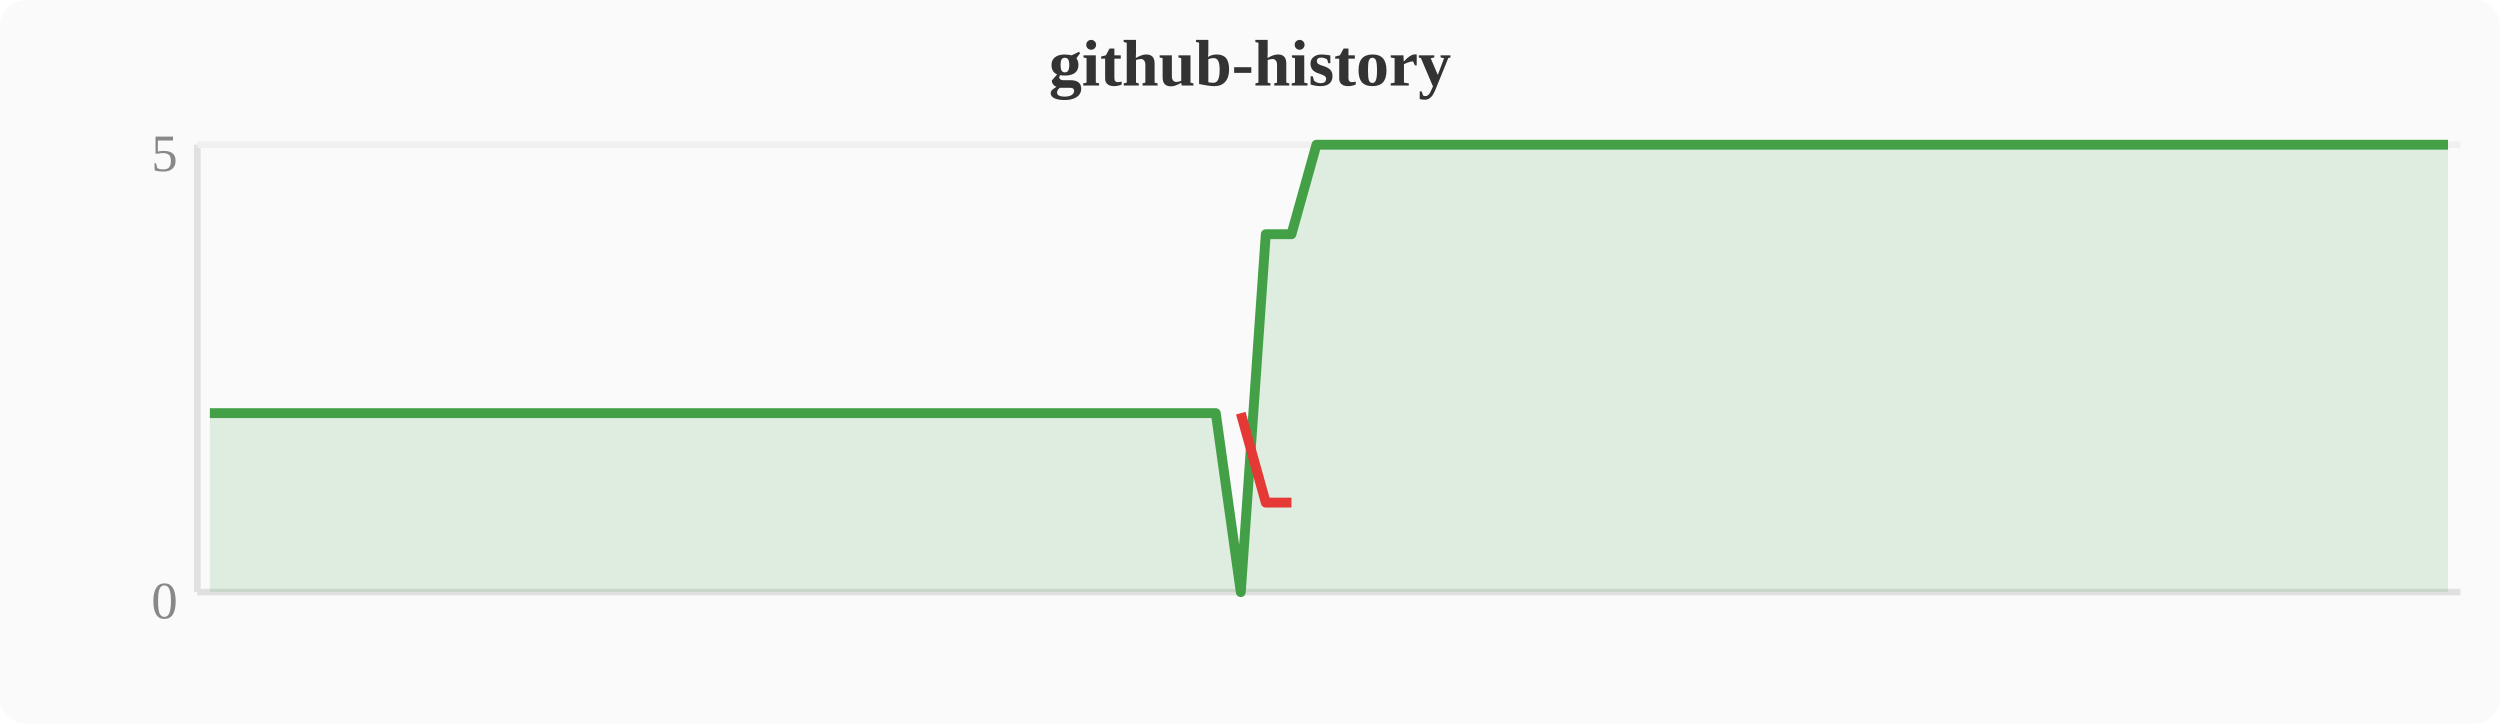
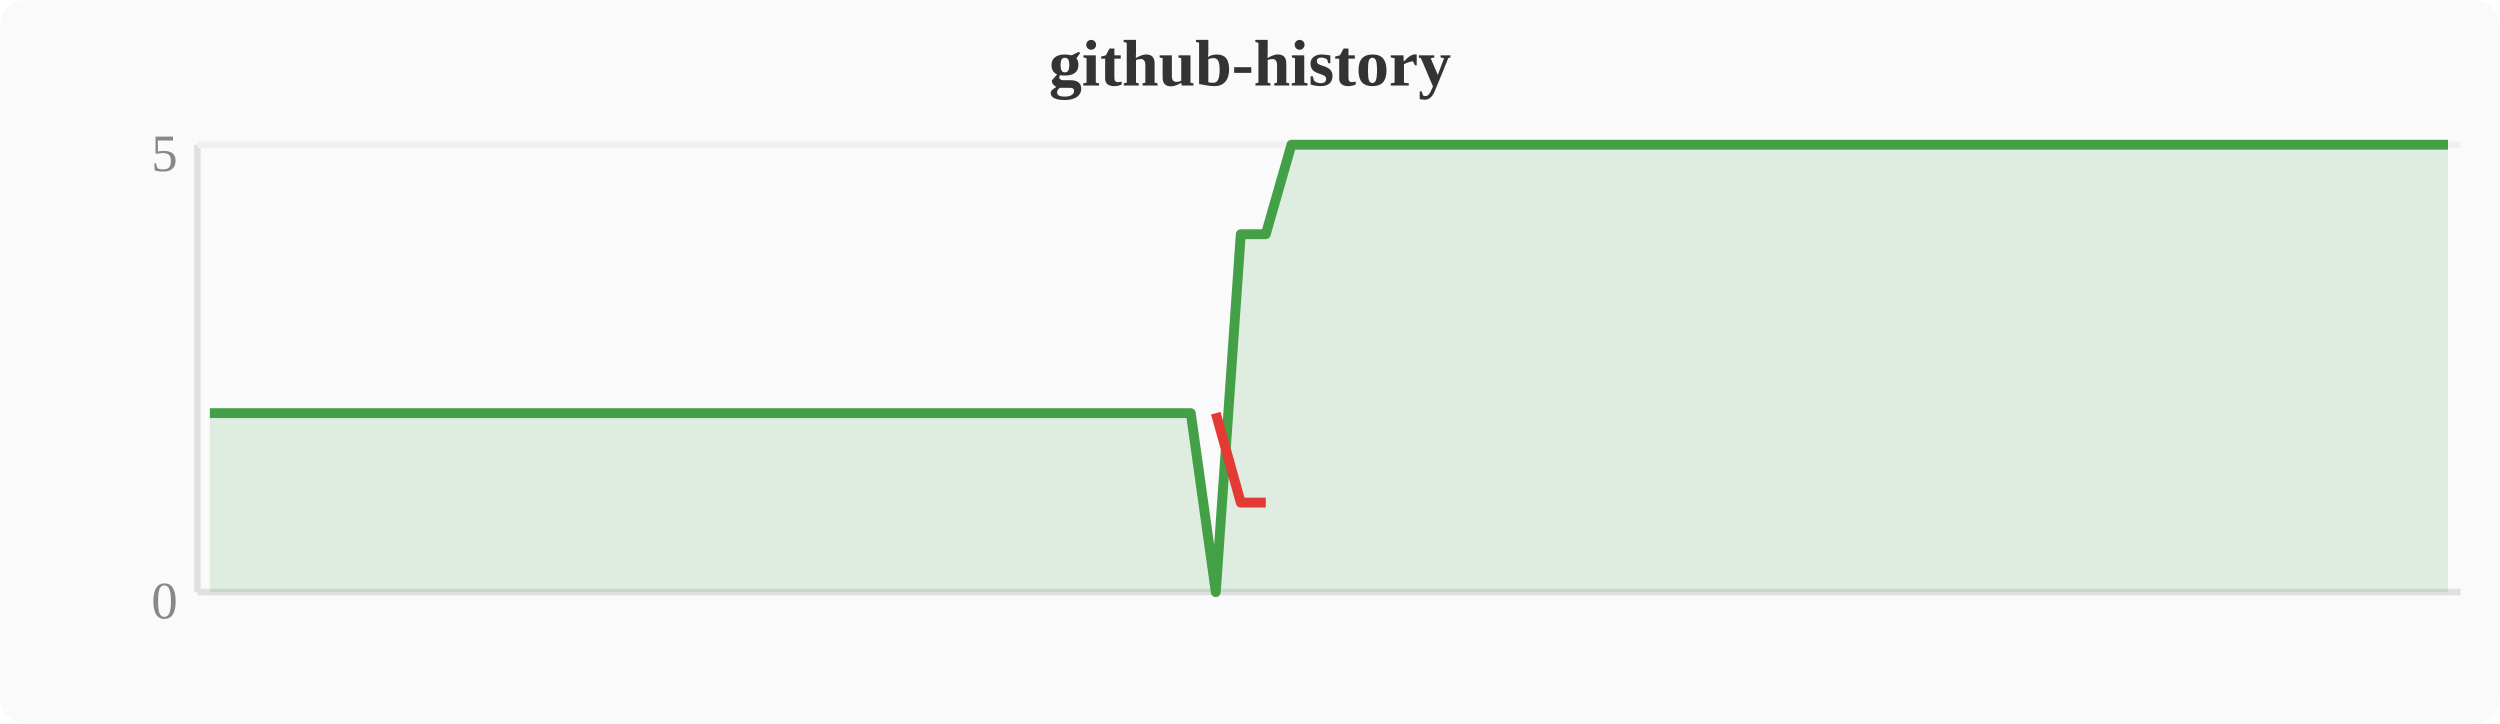
<svg xmlns="http://www.w3.org/2000/svg" width="380" height="110" viewBox="0 0 380 110">
  <rect width="380" height="110" fill="#fafafa" rx="4" />
  <text x="190" y="13" text-anchor="middle" font-size="10" font-weight="bold" fill="#333">github-history</text>
  <line x1="30" y1="22" x2="30" y2="90" stroke="#e0e0e0" stroke-width="1" />
  <line x1="30" y1="90" x2="374" y2="90" stroke="#e0e0e0" stroke-width="1" />
  <line x1="30" y1="22" x2="374" y2="22" stroke="#f0f0f0" stroke-width="1" />
  <text x="27" y="94" text-anchor="end" font-size="8" fill="#888">0</text>
  <text x="27" y="26" text-anchor="end" font-size="8" fill="#888">5</text>
-   <polygon points="31.9,62.8 35.7,62.8 39.6,62.8 43.4,62.8 47.2,62.8 51.0,62.8 54.8,62.8 58.7,62.8 62.5,62.8 66.3,62.8 70.1,62.8 74.0,62.8 77.8,62.8 81.6,62.8 85.4,62.8 89.2,62.8 93.1,62.8 96.9,62.8 100.7,62.8 104.5,62.8 108.4,62.8 112.2,62.8 116.0,62.8 119.8,62.8 123.6,62.8 127.5,62.8 131.3,62.8 135.1,62.8 138.9,62.8 142.8,62.8 146.6,62.8 150.4,62.8 154.2,62.8 158.0,62.8 161.9,62.8 165.7,62.8 169.5,62.8 173.3,62.8 177.2,62.8 181.0,62.8 184.8,62.8 188.6,90.0 192.4,35.6 196.3,35.6 200.1,22.0 203.9,22.0 207.7,22.0 211.6,22.0 215.4,22.0 219.2,22.0 223.0,22.0 226.8,22.0 230.7,22.0 234.5,22.0 238.3,22.0 242.1,22.0 246.0,22.0 249.8,22.0 253.6,22.0 257.4,22.0 261.2,22.0 265.1,22.0 268.9,22.0 272.7,22.0 276.5,22.0 280.4,22.0 284.2,22.0 288.0,22.0 291.8,22.0 295.6,22.0 299.5,22.0 303.3,22.0 307.1,22.0 310.9,22.0 314.8,22.0 318.6,22.0 322.4,22.0 326.2,22.0 330.0,22.0 333.9,22.0 337.7,22.0 341.5,22.0 345.3,22.0 349.2,22.0 353.0,22.0 356.8,22.0 360.6,22.0 364.4,22.0 368.3,22.0 372.1,22.0 372.1,90 31.9,90" fill="#43a047" opacity="0.15" />
-   <polyline points="31.9,62.8 35.7,62.8 39.6,62.8 43.4,62.8 47.2,62.8 51.0,62.8 54.8,62.8 58.7,62.8 62.5,62.8 66.3,62.8 70.1,62.8 74.0,62.8 77.8,62.8 81.6,62.8 85.4,62.8 89.2,62.8 93.1,62.8 96.9,62.8 100.7,62.8 104.5,62.8 108.4,62.8 112.2,62.8 116.0,62.8 119.8,62.8 123.6,62.8 127.5,62.8 131.3,62.8 135.1,62.8 138.9,62.8 142.8,62.8 146.6,62.8 150.4,62.8 154.2,62.8 158.0,62.8 161.9,62.8 165.7,62.8 169.5,62.8 173.3,62.8 177.2,62.8 181.0,62.8 184.8,62.8 188.6,90.0 192.4,35.6 196.3,35.6 200.1,22.0 203.9,22.0 207.7,22.0 211.6,22.0 215.4,22.0 219.2,22.0 223.0,22.0 226.8,22.0 230.7,22.0 234.5,22.0 238.3,22.0 242.1,22.0 246.0,22.0 249.8,22.0 253.6,22.0 257.4,22.0 261.2,22.0 265.1,22.0 268.9,22.0 272.7,22.0 276.5,22.0 280.4,22.0 284.2,22.0 288.0,22.0 291.8,22.0 295.6,22.0 299.5,22.0 303.3,22.0 307.1,22.0 310.9,22.0 314.8,22.0 318.6,22.0 322.4,22.0 326.2,22.0 330.0,22.0 333.9,22.0 337.7,22.0 341.5,22.0 345.3,22.0 349.2,22.0 353.0,22.0 356.8,22.0 360.6,22.0 364.4,22.0 368.3,22.0 372.1,22.0" fill="none" stroke="#43a047" stroke-width="1.5" stroke-linejoin="round" />
-   <polyline points="188.6,62.8 192.4,76.4 196.3,76.4" fill="none" stroke="#e53935" stroke-width="1.5" stroke-linejoin="round" />
+   <polygon points="31.9,62.8 35.7,62.8 39.6,62.8 43.4,62.8 47.2,62.8 51.0,62.8 54.8,62.8 58.7,62.8 62.5,62.8 66.3,62.8 70.1,62.8 74.0,62.8 77.8,62.8 81.6,62.8 85.4,62.8 89.2,62.8 93.1,62.8 96.9,62.8 100.7,62.8 104.5,62.8 108.4,62.8 112.2,62.8 116.0,62.8 119.8,62.8 123.6,62.8 127.5,62.8 131.3,62.8 135.1,62.8 138.9,62.8 142.8,62.8 146.6,62.8 150.4,62.8 154.2,62.8 158.0,62.8 161.9,62.8 165.7,62.8 169.5,62.8 173.3,62.8 177.2,62.8 181.0,62.8 184.8,90.0 188.6,35.6 192.4,35.6 196.3,22.0 200.1,22.0 203.9,22.0 207.7,22.0 211.6,22.0 215.4,22.0 219.2,22.0 223.0,22.0 226.8,22.0 230.7,22.0 234.5,22.0 238.3,22.0 242.1,22.0 246.0,22.0 249.8,22.0 253.6,22.0 257.4,22.0 261.2,22.0 265.1,22.0 268.9,22.0 272.7,22.0 276.5,22.0 280.4,22.0 284.2,22.0 288.0,22.0 291.8,22.0 295.6,22.0 299.5,22.0 303.3,22.0 307.1,22.0 310.9,22.0 314.8,22.0 318.6,22.0 322.4,22.0 326.2,22.0 330.0,22.0 333.9,22.0 337.7,22.0 341.5,22.0 345.3,22.0 349.2,22.0 353.0,22.0 356.8,22.0 360.6,22.0 364.4,22.0 368.3,22.0 372.1,22.0 372.1,90 31.9,90" fill="#43a047" opacity="0.15" />
+   <polyline points="31.9,62.8 35.7,62.8 39.6,62.8 43.4,62.8 47.2,62.8 51.0,62.8 54.8,62.8 58.7,62.8 62.5,62.8 66.3,62.8 70.1,62.8 74.0,62.8 77.8,62.8 81.6,62.8 85.4,62.8 89.2,62.8 93.1,62.8 96.9,62.8 100.7,62.8 104.5,62.8 108.4,62.8 112.2,62.8 116.0,62.8 119.8,62.8 123.6,62.8 127.5,62.8 131.3,62.8 135.1,62.8 138.9,62.8 142.8,62.8 146.6,62.8 150.4,62.8 154.2,62.8 158.0,62.8 161.9,62.8 165.7,62.8 169.5,62.8 173.3,62.8 177.2,62.8 181.0,62.8 184.8,90.0 188.6,35.6 192.4,35.6 196.3,22.0 200.1,22.0 203.9,22.0 207.7,22.0 211.6,22.0 215.4,22.0 219.2,22.0 223.0,22.0 226.8,22.0 230.7,22.0 234.5,22.0 238.3,22.0 242.1,22.0 246.0,22.0 249.8,22.0 253.6,22.0 257.4,22.0 261.2,22.0 265.1,22.0 268.9,22.0 272.7,22.0 276.5,22.0 280.4,22.0 284.2,22.0 288.0,22.0 291.8,22.0 295.6,22.0 299.5,22.0 303.3,22.0 307.1,22.0 310.9,22.0 314.8,22.0 318.6,22.0 322.4,22.0 326.2,22.0 330.0,22.0 333.9,22.0 337.7,22.0 341.5,22.0 345.3,22.0 349.2,22.0 353.0,22.0 356.8,22.0 360.6,22.0 364.4,22.0 368.3,22.0 372.1,22.0" fill="none" stroke="#43a047" stroke-width="1.5" stroke-linejoin="round" />
+   <polyline points="184.8,62.8 188.6,76.4 192.4,76.4" fill="none" stroke="#e53935" stroke-width="1.5" stroke-linejoin="round" />
</svg>
